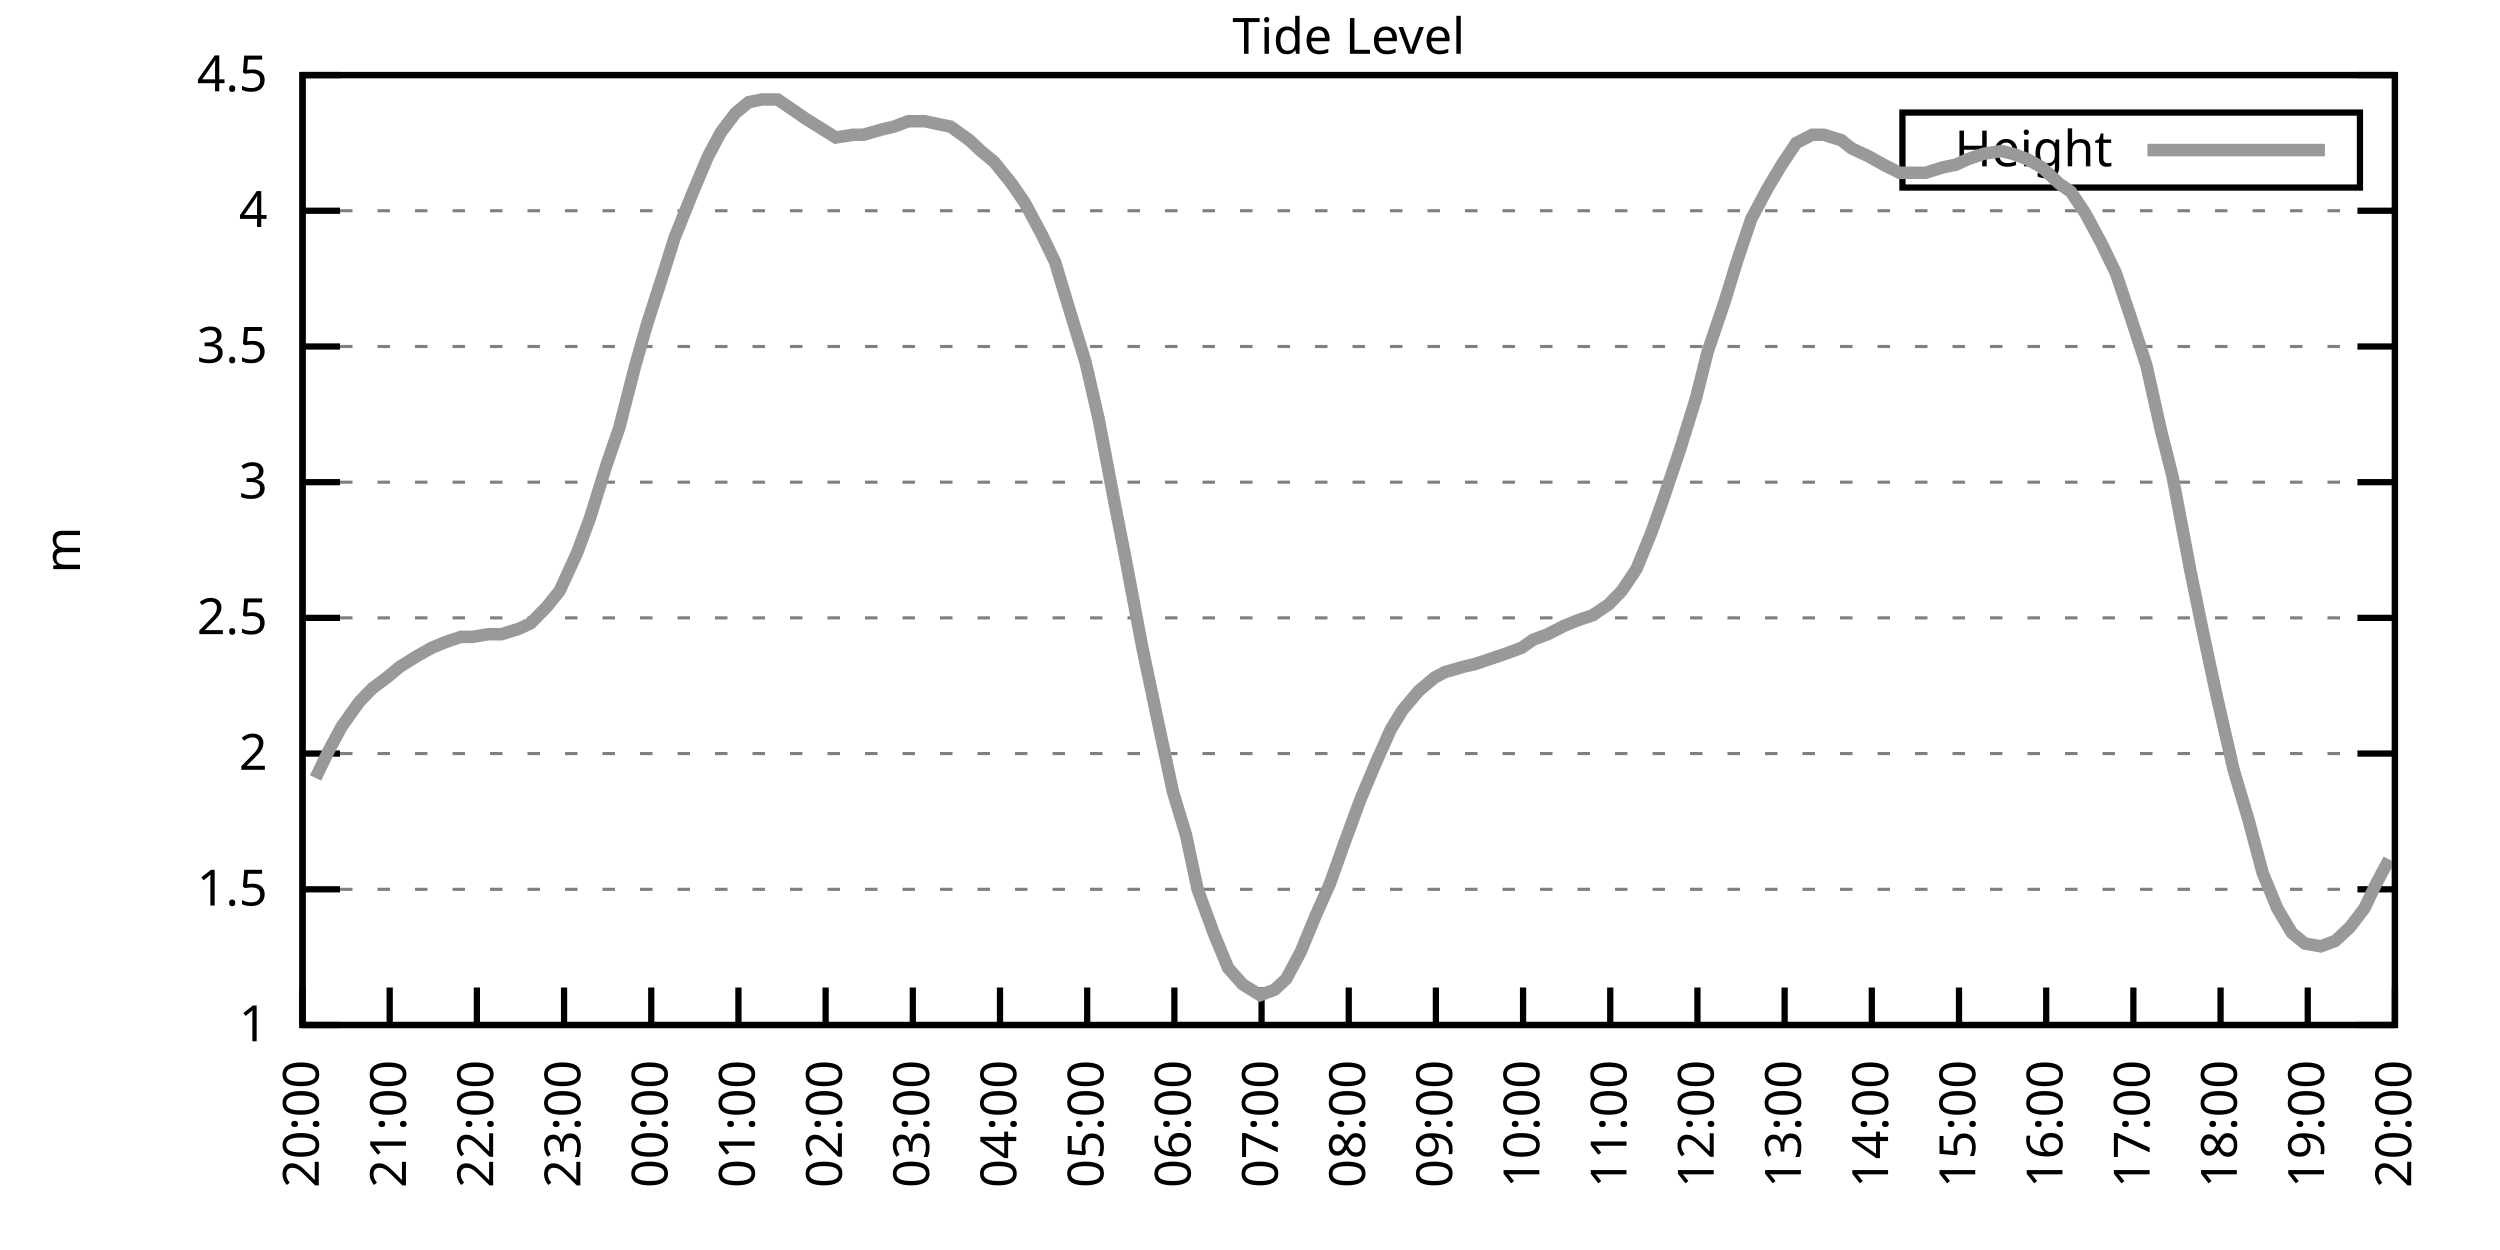
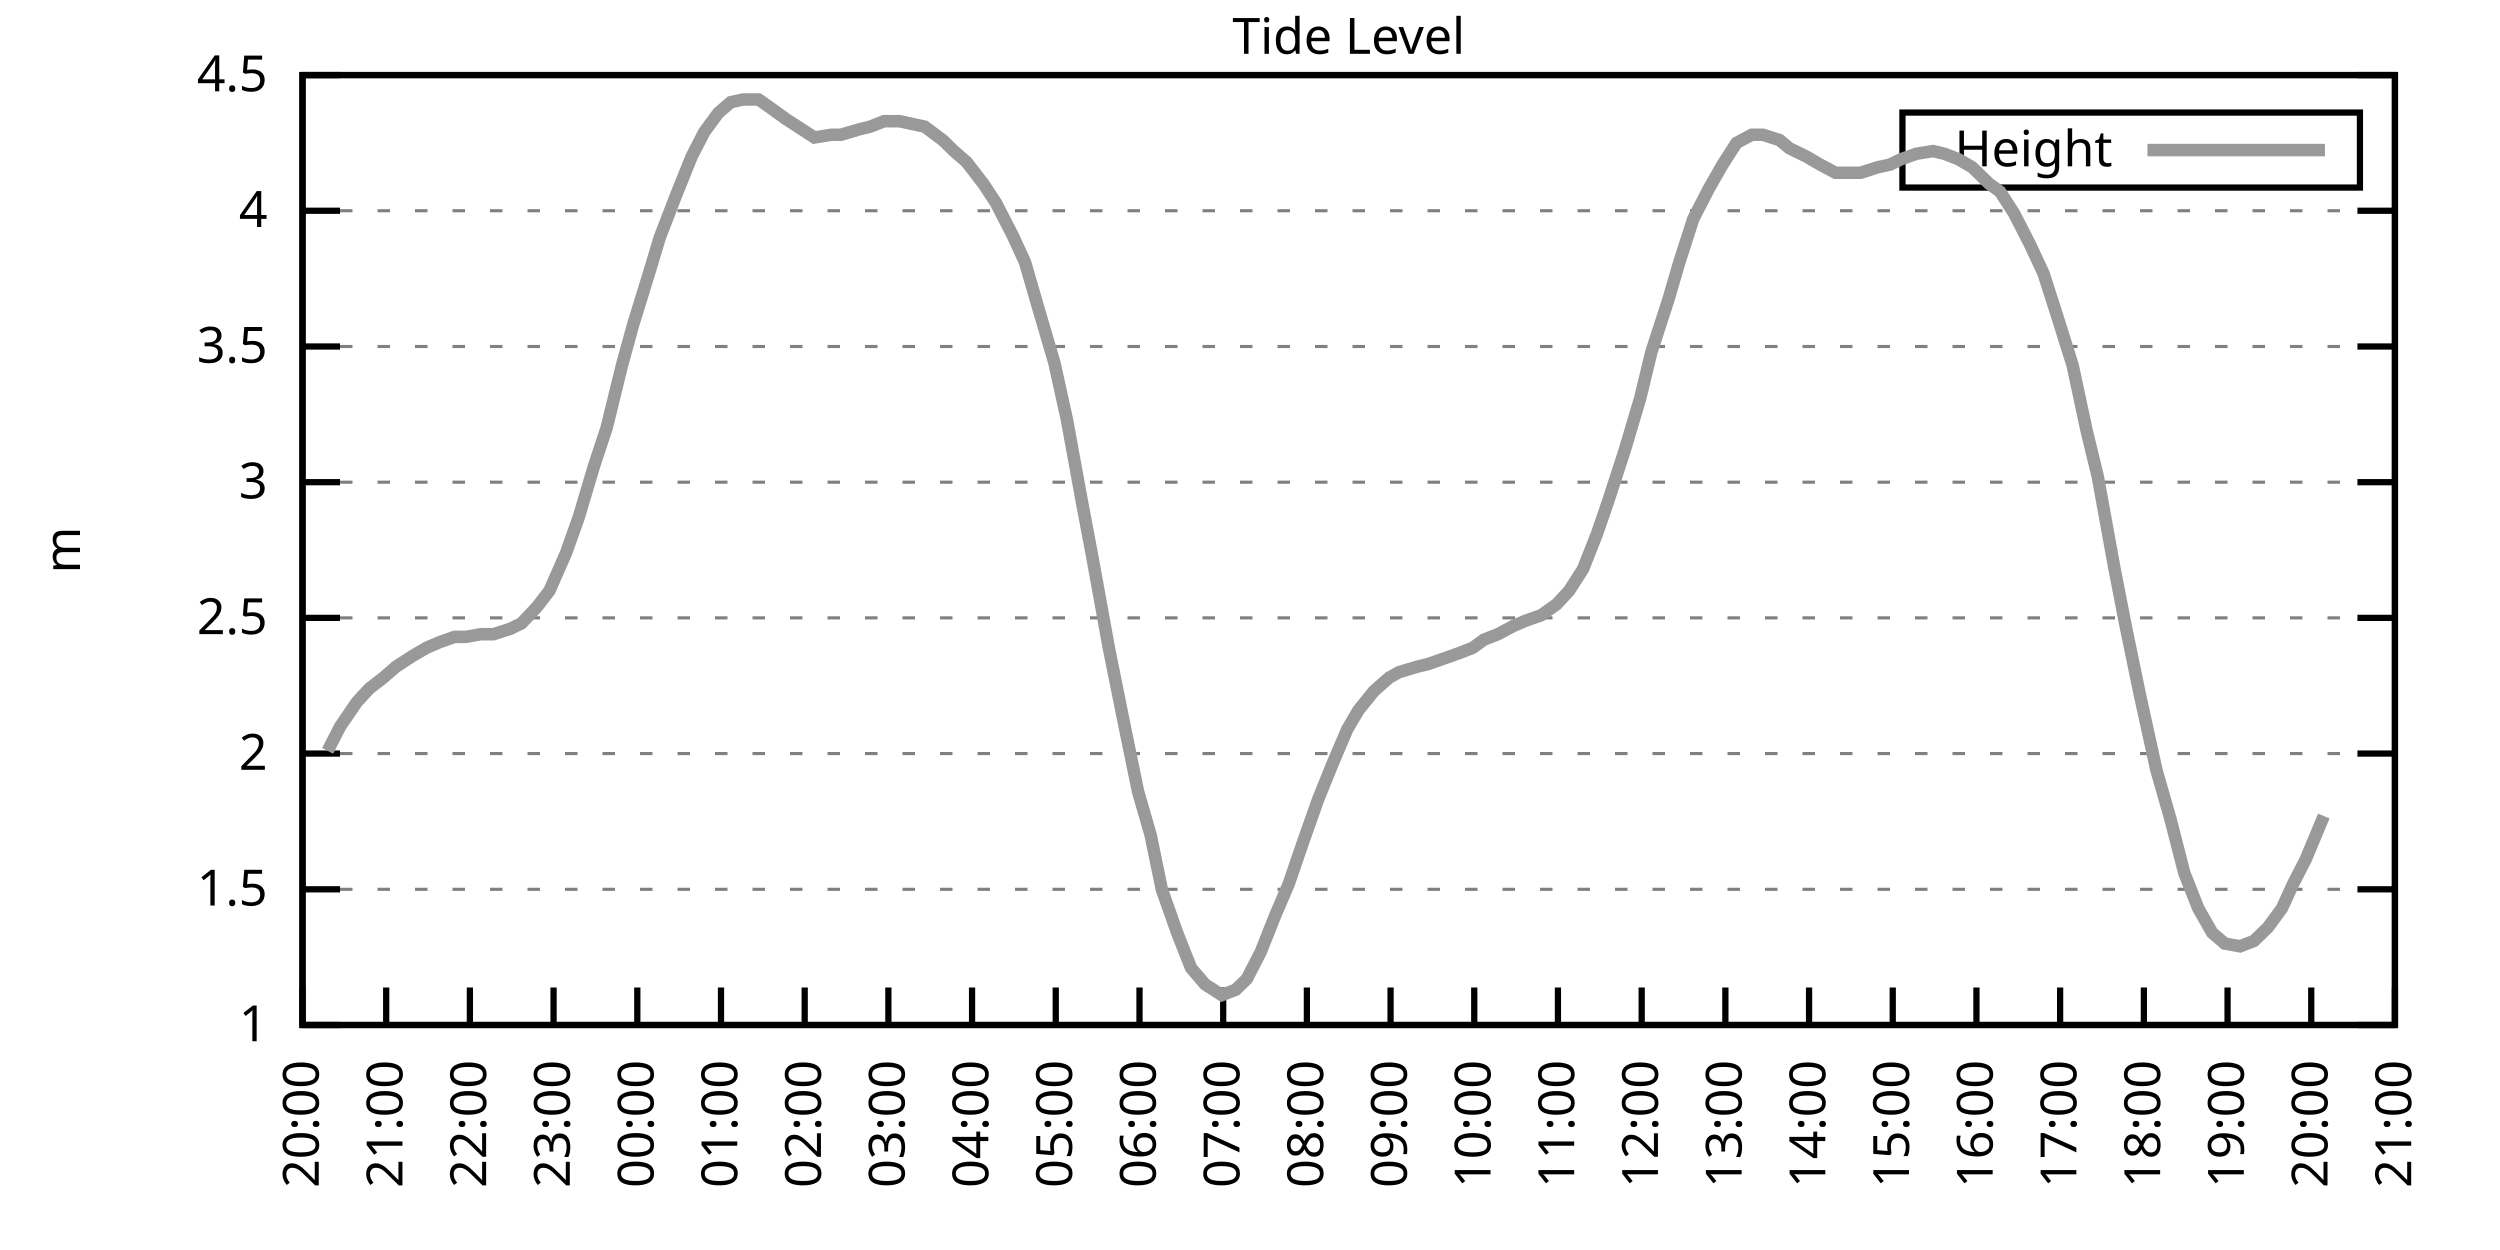
<svg xmlns="http://www.w3.org/2000/svg" xmlns:xlink="http://www.w3.org/1999/xlink" width="400" height="200" viewBox="0 0 400 200">
  <g id="gnuplot_canvas">
    <rect x="0" y="0" width="400" height="200" fill="none" />
    <defs>
      <circle id="gpDot" r="0.5" stroke-width="0.5" stroke="currentColor" />
      <path id="gpPt0" stroke-width="0.333" stroke="currentColor" d="M-1,0 h2 M0,-1 v2" />
      <path id="gpPt1" stroke-width="0.333" stroke="currentColor" d="M-1,-1 L1,1 M1,-1 L-1,1" />
      <path id="gpPt2" stroke-width="0.333" stroke="currentColor" d="M-1,0 L1,0 M0,-1 L0,1 M-1,-1 L1,1 M-1,1 L1,-1" />
      <rect id="gpPt3" stroke-width="0.333" stroke="currentColor" x="-1" y="-1" width="2" height="2" />
      <rect id="gpPt4" stroke-width="0.333" stroke="currentColor" fill="currentColor" x="-1" y="-1" width="2" height="2" />
      <circle id="gpPt5" stroke-width="0.333" stroke="currentColor" cx="0" cy="0" r="1" />
      <use xlink:href="#gpPt5" id="gpPt6" fill="currentColor" stroke="none" />
      <path id="gpPt7" stroke-width="0.333" stroke="currentColor" d="M0,-1.33 L-1.33,0.67 L1.33,0.67 z" />
      <use xlink:href="#gpPt7" id="gpPt8" fill="currentColor" stroke="none" />
      <use xlink:href="#gpPt7" id="gpPt9" stroke="currentColor" transform="rotate(180)" />
      <use xlink:href="#gpPt9" id="gpPt10" fill="currentColor" stroke="none" />
      <use xlink:href="#gpPt3" id="gpPt11" stroke="currentColor" transform="rotate(45)" />
      <use xlink:href="#gpPt11" id="gpPt12" fill="currentColor" stroke="none" />
      <path id="gpPt13" stroke-width="0.333" stroke="currentColor" d="M0,1.330 L1.265,0.411 L0.782,-1.067 L-0.782,-1.076 L-1.265,0.411 z" />
      <use xlink:href="#gpPt13" id="gpPt14" fill="currentColor" stroke="none" />
      <filter id="textbox" filterUnits="objectBoundingBox" x="0" y="0" height="1" width="1">
        <feFlood flood-color="white" flood-opacity="1" result="bgnd" />
        <feComposite in="SourceGraphic" in2="bgnd" operator="atop" />
      </filter>
      <filter id="greybox" filterUnits="objectBoundingBox" x="0" y="0" height="1" width="1">
        <feFlood flood-color="lightgrey" flood-opacity="1" result="grey" />
        <feComposite in="SourceGraphic" in2="grey" operator="atop" />
      </filter>
    </defs>
    <g fill="none" color="white" stroke="currentColor" stroke-width="1.00" stroke-linecap="butt" stroke-linejoin="miter">
</g>
    <g fill="none" color="black" stroke="currentColor" stroke-width="1.00" stroke-linecap="butt" stroke-linejoin="miter">
      <g stroke="none" shape-rendering="crispEdges">
        <polygon fill="rgb(255, 255, 255)" points="48.40,164.00 383.18,164.00 383.18,12.02 48.40,12.02 " />
      </g>
    </g>
    <g fill="none" color="black" stroke="currentColor" stroke-width="1.00" stroke-linecap="butt" stroke-linejoin="miter">
</g>
    <g fill="none" color="black" stroke="black" stroke-width="0.50" stroke-linecap="butt" stroke-linejoin="miter">
</g>
    <g fill="none" color="gray" stroke="currentColor" stroke-width="0.50" stroke-linecap="butt" stroke-linejoin="miter">
      <path stroke="gray" stroke-dasharray="2,4" class="gridline" d="M48.40,164.00 L383.19,164.00  " />
    </g>
    <g fill="none" color="gray" stroke="gray" stroke-width="1.00" stroke-linecap="butt" stroke-linejoin="miter">
</g>
    <g fill="none" color="black" stroke="currentColor" stroke-width="1.00" stroke-linecap="butt" stroke-linejoin="miter">
      <path stroke="black" d="M48.40,164.00 L54.40,164.00 M383.19,164.00 L377.19,164.00  " />
      <g transform="translate(42.80,166.60)" stroke="none" fill="black" font-family="Sans" font-size="8.00" text-anchor="end">
        <text>
          <tspan font-family="Sans"> 1</tspan>
        </text>
      </g>
    </g>
    <g fill="none" color="black" stroke="currentColor" stroke-width="1.00" stroke-linecap="butt" stroke-linejoin="miter">
</g>
    <g fill="none" color="black" stroke="black" stroke-width="0.50" stroke-linecap="butt" stroke-linejoin="miter">
</g>
    <g fill="none" color="gray" stroke="currentColor" stroke-width="0.50" stroke-linecap="butt" stroke-linejoin="miter">
      <path stroke="gray" stroke-dasharray="2,4" class="gridline" d="M48.40,142.29 L383.19,142.29  " />
    </g>
    <g fill="none" color="gray" stroke="gray" stroke-width="1.00" stroke-linecap="butt" stroke-linejoin="miter">
</g>
    <g fill="none" color="black" stroke="currentColor" stroke-width="1.00" stroke-linecap="butt" stroke-linejoin="miter">
      <path stroke="black" d="M48.40,142.29 L54.40,142.29 M383.19,142.29 L377.19,142.29  " />
      <g transform="translate(42.80,144.89)" stroke="none" fill="black" font-family="Sans" font-size="8.00" text-anchor="end">
        <text>
          <tspan font-family="Sans"> 1.5</tspan>
        </text>
      </g>
    </g>
    <g fill="none" color="black" stroke="currentColor" stroke-width="1.00" stroke-linecap="butt" stroke-linejoin="miter">
</g>
    <g fill="none" color="black" stroke="black" stroke-width="0.50" stroke-linecap="butt" stroke-linejoin="miter">
</g>
    <g fill="none" color="gray" stroke="currentColor" stroke-width="0.50" stroke-linecap="butt" stroke-linejoin="miter">
      <path stroke="gray" stroke-dasharray="2,4" class="gridline" d="M48.40,120.57 L383.19,120.57  " />
    </g>
    <g fill="none" color="gray" stroke="gray" stroke-width="1.00" stroke-linecap="butt" stroke-linejoin="miter">
</g>
    <g fill="none" color="black" stroke="currentColor" stroke-width="1.00" stroke-linecap="butt" stroke-linejoin="miter">
      <path stroke="black" d="M48.40,120.57 L54.40,120.57 M383.19,120.57 L377.19,120.57  " />
      <g transform="translate(42.80,123.17)" stroke="none" fill="black" font-family="Sans" font-size="8.00" text-anchor="end">
        <text>
          <tspan font-family="Sans"> 2</tspan>
        </text>
      </g>
    </g>
    <g fill="none" color="black" stroke="currentColor" stroke-width="1.00" stroke-linecap="butt" stroke-linejoin="miter">
</g>
    <g fill="none" color="black" stroke="black" stroke-width="0.50" stroke-linecap="butt" stroke-linejoin="miter">
</g>
    <g fill="none" color="gray" stroke="currentColor" stroke-width="0.50" stroke-linecap="butt" stroke-linejoin="miter">
      <path stroke="gray" stroke-dasharray="2,4" class="gridline" d="M48.40,98.86 L383.19,98.86  " />
    </g>
    <g fill="none" color="gray" stroke="gray" stroke-width="1.00" stroke-linecap="butt" stroke-linejoin="miter">
</g>
    <g fill="none" color="black" stroke="currentColor" stroke-width="1.00" stroke-linecap="butt" stroke-linejoin="miter">
      <path stroke="black" d="M48.40,98.86 L54.40,98.86 M383.19,98.86 L377.19,98.86  " />
      <g transform="translate(42.80,101.46)" stroke="none" fill="black" font-family="Sans" font-size="8.00" text-anchor="end">
        <text>
          <tspan font-family="Sans"> 2.5</tspan>
        </text>
      </g>
    </g>
    <g fill="none" color="black" stroke="currentColor" stroke-width="1.00" stroke-linecap="butt" stroke-linejoin="miter">
</g>
    <g fill="none" color="black" stroke="black" stroke-width="0.50" stroke-linecap="butt" stroke-linejoin="miter">
</g>
    <g fill="none" color="gray" stroke="currentColor" stroke-width="0.50" stroke-linecap="butt" stroke-linejoin="miter">
      <path stroke="gray" stroke-dasharray="2,4" class="gridline" d="M48.40,77.15 L383.19,77.15  " />
    </g>
    <g fill="none" color="gray" stroke="gray" stroke-width="1.00" stroke-linecap="butt" stroke-linejoin="miter">
</g>
    <g fill="none" color="black" stroke="currentColor" stroke-width="1.00" stroke-linecap="butt" stroke-linejoin="miter">
      <path stroke="black" d="M48.40,77.15 L54.40,77.15 M383.19,77.15 L377.19,77.15  " />
      <g transform="translate(42.80,79.75)" stroke="none" fill="black" font-family="Sans" font-size="8.00" text-anchor="end">
        <text>
          <tspan font-family="Sans"> 3</tspan>
        </text>
      </g>
    </g>
    <g fill="none" color="black" stroke="currentColor" stroke-width="1.00" stroke-linecap="butt" stroke-linejoin="miter">
</g>
    <g fill="none" color="black" stroke="black" stroke-width="0.50" stroke-linecap="butt" stroke-linejoin="miter">
</g>
    <g fill="none" color="gray" stroke="currentColor" stroke-width="0.50" stroke-linecap="butt" stroke-linejoin="miter">
      <path stroke="gray" stroke-dasharray="2,4" class="gridline" d="M48.40,55.44 L383.19,55.44  " />
    </g>
    <g fill="none" color="gray" stroke="gray" stroke-width="1.00" stroke-linecap="butt" stroke-linejoin="miter">
</g>
    <g fill="none" color="black" stroke="currentColor" stroke-width="1.00" stroke-linecap="butt" stroke-linejoin="miter">
      <path stroke="black" d="M48.40,55.44 L54.40,55.44 M383.19,55.44 L377.19,55.44  " />
      <g transform="translate(42.80,58.04)" stroke="none" fill="black" font-family="Sans" font-size="8.00" text-anchor="end">
        <text>
          <tspan font-family="Sans"> 3.5</tspan>
        </text>
      </g>
    </g>
    <g fill="none" color="black" stroke="currentColor" stroke-width="1.00" stroke-linecap="butt" stroke-linejoin="miter">
</g>
    <g fill="none" color="black" stroke="black" stroke-width="0.50" stroke-linecap="butt" stroke-linejoin="miter">
</g>
    <g fill="none" color="gray" stroke="currentColor" stroke-width="0.50" stroke-linecap="butt" stroke-linejoin="miter">
      <path stroke="gray" stroke-dasharray="2,4" class="gridline" d="M48.40,33.72 L383.19,33.72  " />
    </g>
    <g fill="none" color="gray" stroke="gray" stroke-width="1.00" stroke-linecap="butt" stroke-linejoin="miter">
</g>
    <g fill="none" color="black" stroke="currentColor" stroke-width="1.00" stroke-linecap="butt" stroke-linejoin="miter">
      <path stroke="black" d="M48.40,33.72 L54.40,33.72 M383.19,33.72 L377.19,33.72  " />
      <g transform="translate(42.80,36.32)" stroke="none" fill="black" font-family="Sans" font-size="8.00" text-anchor="end">
        <text>
          <tspan font-family="Sans"> 4</tspan>
        </text>
      </g>
    </g>
    <g fill="none" color="black" stroke="currentColor" stroke-width="1.00" stroke-linecap="butt" stroke-linejoin="miter">
</g>
    <g fill="none" color="black" stroke="black" stroke-width="0.50" stroke-linecap="butt" stroke-linejoin="miter">
</g>
    <g fill="none" color="gray" stroke="currentColor" stroke-width="0.50" stroke-linecap="butt" stroke-linejoin="miter">
      <path stroke="gray" stroke-dasharray="2,4" class="gridline" d="M48.40,12.01 L383.19,12.01  " />
    </g>
    <g fill="none" color="gray" stroke="gray" stroke-width="1.00" stroke-linecap="butt" stroke-linejoin="miter">
</g>
    <g fill="none" color="black" stroke="currentColor" stroke-width="1.00" stroke-linecap="butt" stroke-linejoin="miter">
      <path stroke="black" d="M48.40,12.01 L54.40,12.01 M383.19,12.01 L377.19,12.01  " />
      <g transform="translate(42.80,14.61)" stroke="none" fill="black" font-family="Sans" font-size="8.00" text-anchor="end">
        <text>
          <tspan font-family="Sans"> 4.5</tspan>
        </text>
      </g>
    </g>
    <g fill="none" color="black" stroke="currentColor" stroke-width="1.00" stroke-linecap="butt" stroke-linejoin="miter">
      <path stroke="black" d="M48.40,164.00 L48.40,158.00  " />
      <g transform="translate(51.00,169.60) rotate(270.00)" stroke="none" fill="black" font-family="Sans" font-size="8.00" text-anchor="end">
        <text>
          <tspan font-family="Sans">20:00</tspan>
        </text>
      </g>
    </g>
    <g fill="none" color="black" stroke="currentColor" stroke-width="1.00" stroke-linecap="butt" stroke-linejoin="miter">
-       <path stroke="black" d="M62.35,164.00 L62.35,158.00  " />
-       <g transform="translate(64.95,169.60) rotate(270.00)" stroke="none" fill="black" font-family="Sans" font-size="8.00" text-anchor="end">
+       <path stroke="black" d="M61.79,164.00 L61.79,158.00  " />
+       <g transform="translate(64.39,169.60) rotate(270.00)" stroke="none" fill="black" font-family="Sans" font-size="8.00" text-anchor="end">
        <text>
          <tspan font-family="Sans">21:00</tspan>
        </text>
      </g>
    </g>
    <g fill="none" color="black" stroke="currentColor" stroke-width="1.00" stroke-linecap="butt" stroke-linejoin="miter">
-       <path stroke="black" d="M76.30,164.00 L76.30,158.00  " />
-       <g transform="translate(78.90,169.60) rotate(270.00)" stroke="none" fill="black" font-family="Sans" font-size="8.00" text-anchor="end">
+       <path stroke="black" d="M75.18,164.00 L75.18,158.00  " />
+       <g transform="translate(77.78,169.60) rotate(270.00)" stroke="none" fill="black" font-family="Sans" font-size="8.00" text-anchor="end">
        <text>
          <tspan font-family="Sans">22:00</tspan>
        </text>
      </g>
    </g>
    <g fill="none" color="black" stroke="currentColor" stroke-width="1.00" stroke-linecap="butt" stroke-linejoin="miter">
-       <path stroke="black" d="M90.25,164.00 L90.25,158.00  " />
-       <g transform="translate(92.85,169.60) rotate(270.00)" stroke="none" fill="black" font-family="Sans" font-size="8.00" text-anchor="end">
+       <path stroke="black" d="M88.57,164.00 L88.57,158.00  " />
+       <g transform="translate(91.17,169.60) rotate(270.00)" stroke="none" fill="black" font-family="Sans" font-size="8.00" text-anchor="end">
        <text>
          <tspan font-family="Sans">23:00</tspan>
        </text>
      </g>
    </g>
    <g fill="none" color="black" stroke="currentColor" stroke-width="1.00" stroke-linecap="butt" stroke-linejoin="miter">
-       <path stroke="black" d="M104.20,164.00 L104.20,158.00  " />
-       <g transform="translate(106.80,169.60) rotate(270.00)" stroke="none" fill="black" font-family="Sans" font-size="8.00" text-anchor="end">
+       <path stroke="black" d="M101.97,164.00 L101.97,158.00  " />
+       <g transform="translate(104.57,169.60) rotate(270.00)" stroke="none" fill="black" font-family="Sans" font-size="8.00" text-anchor="end">
        <text>
          <tspan font-family="Sans">00:00</tspan>
        </text>
      </g>
    </g>
    <g fill="none" color="black" stroke="currentColor" stroke-width="1.00" stroke-linecap="butt" stroke-linejoin="miter">
-       <path stroke="black" d="M118.15,164.00 L118.15,158.00  " />
-       <g transform="translate(120.75,169.60) rotate(270.00)" stroke="none" fill="black" font-family="Sans" font-size="8.00" text-anchor="end">
+       <path stroke="black" d="M115.36,164.00 L115.36,158.00  " />
+       <g transform="translate(117.96,169.60) rotate(270.00)" stroke="none" fill="black" font-family="Sans" font-size="8.00" text-anchor="end">
        <text>
          <tspan font-family="Sans">01:00</tspan>
        </text>
      </g>
    </g>
    <g fill="none" color="black" stroke="currentColor" stroke-width="1.00" stroke-linecap="butt" stroke-linejoin="miter">
-       <path stroke="black" d="M132.10,164.00 L132.10,158.00  " />
-       <g transform="translate(134.70,169.60) rotate(270.00)" stroke="none" fill="black" font-family="Sans" font-size="8.00" text-anchor="end">
+       <path stroke="black" d="M128.75,164.00 L128.75,158.00  " />
+       <g transform="translate(131.35,169.60) rotate(270.00)" stroke="none" fill="black" font-family="Sans" font-size="8.00" text-anchor="end">
        <text>
          <tspan font-family="Sans">02:00</tspan>
        </text>
      </g>
    </g>
    <g fill="none" color="black" stroke="currentColor" stroke-width="1.00" stroke-linecap="butt" stroke-linejoin="miter">
-       <path stroke="black" d="M146.05,164.00 L146.05,158.00  " />
-       <g transform="translate(148.65,169.60) rotate(270.00)" stroke="none" fill="black" font-family="Sans" font-size="8.00" text-anchor="end">
+       <path stroke="black" d="M142.14,164.00 L142.14,158.00  " />
+       <g transform="translate(144.74,169.60) rotate(270.00)" stroke="none" fill="black" font-family="Sans" font-size="8.00" text-anchor="end">
        <text>
          <tspan font-family="Sans">03:00</tspan>
        </text>
      </g>
    </g>
    <g fill="none" color="black" stroke="currentColor" stroke-width="1.00" stroke-linecap="butt" stroke-linejoin="miter">
-       <path stroke="black" d="M160.00,164.00 L160.00,158.00  " />
-       <g transform="translate(162.60,169.60) rotate(270.00)" stroke="none" fill="black" font-family="Sans" font-size="8.00" text-anchor="end">
+       <path stroke="black" d="M155.53,164.00 L155.53,158.00  " />
+       <g transform="translate(158.13,169.60) rotate(270.00)" stroke="none" fill="black" font-family="Sans" font-size="8.00" text-anchor="end">
        <text>
          <tspan font-family="Sans">04:00</tspan>
        </text>
      </g>
    </g>
    <g fill="none" color="black" stroke="currentColor" stroke-width="1.00" stroke-linecap="butt" stroke-linejoin="miter">
-       <path stroke="black" d="M173.95,164.00 L173.95,158.00  " />
-       <g transform="translate(176.55,169.60) rotate(270.00)" stroke="none" fill="black" font-family="Sans" font-size="8.00" text-anchor="end">
+       <path stroke="black" d="M168.92,164.00 L168.92,158.00  " />
+       <g transform="translate(171.52,169.60) rotate(270.00)" stroke="none" fill="black" font-family="Sans" font-size="8.00" text-anchor="end">
        <text>
          <tspan font-family="Sans">05:00</tspan>
        </text>
      </g>
    </g>
    <g fill="none" color="black" stroke="currentColor" stroke-width="1.00" stroke-linecap="butt" stroke-linejoin="miter">
-       <path stroke="black" d="M187.90,164.00 L187.90,158.00  " />
-       <g transform="translate(190.50,169.60) rotate(270.00)" stroke="none" fill="black" font-family="Sans" font-size="8.00" text-anchor="end">
+       <path stroke="black" d="M182.32,164.00 L182.32,158.00  " />
+       <g transform="translate(184.92,169.60) rotate(270.00)" stroke="none" fill="black" font-family="Sans" font-size="8.00" text-anchor="end">
        <text>
          <tspan font-family="Sans">06:00</tspan>
        </text>
      </g>
    </g>
    <g fill="none" color="black" stroke="currentColor" stroke-width="1.00" stroke-linecap="butt" stroke-linejoin="miter">
-       <path stroke="black" d="M201.85,164.00 L201.85,158.00  " />
-       <g transform="translate(204.45,169.60) rotate(270.00)" stroke="none" fill="black" font-family="Sans" font-size="8.00" text-anchor="end">
+       <path stroke="black" d="M195.71,164.00 L195.71,158.00  " />
+       <g transform="translate(198.31,169.60) rotate(270.00)" stroke="none" fill="black" font-family="Sans" font-size="8.00" text-anchor="end">
        <text>
          <tspan font-family="Sans">07:00</tspan>
        </text>
      </g>
    </g>
    <g fill="none" color="black" stroke="currentColor" stroke-width="1.00" stroke-linecap="butt" stroke-linejoin="miter">
-       <path stroke="black" d="M215.80,164.00 L215.80,158.00  " />
-       <g transform="translate(218.40,169.60) rotate(270.00)" stroke="none" fill="black" font-family="Sans" font-size="8.00" text-anchor="end">
+       <path stroke="black" d="M209.10,164.00 L209.10,158.00  " />
+       <g transform="translate(211.70,169.60) rotate(270.00)" stroke="none" fill="black" font-family="Sans" font-size="8.00" text-anchor="end">
        <text>
          <tspan font-family="Sans">08:00</tspan>
        </text>
      </g>
    </g>
    <g fill="none" color="black" stroke="currentColor" stroke-width="1.00" stroke-linecap="butt" stroke-linejoin="miter">
-       <path stroke="black" d="M229.74,164.00 L229.74,158.00  " />
-       <g transform="translate(232.34,169.60) rotate(270.00)" stroke="none" fill="black" font-family="Sans" font-size="8.00" text-anchor="end">
+       <path stroke="black" d="M222.49,164.00 L222.49,158.00  " />
+       <g transform="translate(225.09,169.60) rotate(270.00)" stroke="none" fill="black" font-family="Sans" font-size="8.00" text-anchor="end">
        <text>
          <tspan font-family="Sans">09:00</tspan>
        </text>
      </g>
    </g>
    <g fill="none" color="black" stroke="currentColor" stroke-width="1.00" stroke-linecap="butt" stroke-linejoin="miter">
-       <path stroke="black" d="M243.69,164.00 L243.69,158.00  " />
-       <g transform="translate(246.29,169.60) rotate(270.00)" stroke="none" fill="black" font-family="Sans" font-size="8.00" text-anchor="end">
+       <path stroke="black" d="M235.88,164.00 L235.88,158.00  " />
+       <g transform="translate(238.48,169.60) rotate(270.00)" stroke="none" fill="black" font-family="Sans" font-size="8.00" text-anchor="end">
        <text>
          <tspan font-family="Sans">10:00</tspan>
        </text>
      </g>
    </g>
    <g fill="none" color="black" stroke="currentColor" stroke-width="1.00" stroke-linecap="butt" stroke-linejoin="miter">
-       <path stroke="black" d="M257.64,164.00 L257.64,158.00  " />
-       <g transform="translate(260.24,169.60) rotate(270.00)" stroke="none" fill="black" font-family="Sans" font-size="8.00" text-anchor="end">
+       <path stroke="black" d="M249.27,164.00 L249.27,158.00  " />
+       <g transform="translate(251.87,169.60) rotate(270.00)" stroke="none" fill="black" font-family="Sans" font-size="8.00" text-anchor="end">
        <text>
          <tspan font-family="Sans">11:00</tspan>
        </text>
      </g>
    </g>
    <g fill="none" color="black" stroke="currentColor" stroke-width="1.00" stroke-linecap="butt" stroke-linejoin="miter">
-       <path stroke="black" d="M271.59,164.00 L271.59,158.00  " />
-       <g transform="translate(274.19,169.60) rotate(270.00)" stroke="none" fill="black" font-family="Sans" font-size="8.00" text-anchor="end">
+       <path stroke="black" d="M262.67,164.00 L262.67,158.00  " />
+       <g transform="translate(265.27,169.60) rotate(270.00)" stroke="none" fill="black" font-family="Sans" font-size="8.00" text-anchor="end">
        <text>
          <tspan font-family="Sans">12:00</tspan>
        </text>
      </g>
    </g>
    <g fill="none" color="black" stroke="currentColor" stroke-width="1.00" stroke-linecap="butt" stroke-linejoin="miter">
-       <path stroke="black" d="M285.54,164.00 L285.54,158.00  " />
-       <g transform="translate(288.14,169.60) rotate(270.00)" stroke="none" fill="black" font-family="Sans" font-size="8.00" text-anchor="end">
+       <path stroke="black" d="M276.06,164.00 L276.06,158.00  " />
+       <g transform="translate(278.66,169.60) rotate(270.00)" stroke="none" fill="black" font-family="Sans" font-size="8.00" text-anchor="end">
        <text>
          <tspan font-family="Sans">13:00</tspan>
        </text>
      </g>
    </g>
    <g fill="none" color="black" stroke="currentColor" stroke-width="1.00" stroke-linecap="butt" stroke-linejoin="miter">
-       <path stroke="black" d="M299.49,164.00 L299.49,158.00  " />
-       <g transform="translate(302.09,169.60) rotate(270.00)" stroke="none" fill="black" font-family="Sans" font-size="8.00" text-anchor="end">
+       <path stroke="black" d="M289.45,164.00 L289.45,158.00  " />
+       <g transform="translate(292.05,169.60) rotate(270.00)" stroke="none" fill="black" font-family="Sans" font-size="8.00" text-anchor="end">
        <text>
          <tspan font-family="Sans">14:00</tspan>
        </text>
      </g>
    </g>
    <g fill="none" color="black" stroke="currentColor" stroke-width="1.00" stroke-linecap="butt" stroke-linejoin="miter">
-       <path stroke="black" d="M313.44,164.00 L313.44,158.00  " />
-       <g transform="translate(316.04,169.60) rotate(270.00)" stroke="none" fill="black" font-family="Sans" font-size="8.00" text-anchor="end">
+       <path stroke="black" d="M302.84,164.00 L302.84,158.00  " />
+       <g transform="translate(305.44,169.60) rotate(270.00)" stroke="none" fill="black" font-family="Sans" font-size="8.00" text-anchor="end">
        <text>
          <tspan font-family="Sans">15:00</tspan>
        </text>
      </g>
    </g>
    <g fill="none" color="black" stroke="currentColor" stroke-width="1.00" stroke-linecap="butt" stroke-linejoin="miter">
-       <path stroke="black" d="M327.39,164.00 L327.39,158.00  " />
-       <g transform="translate(329.99,169.60) rotate(270.00)" stroke="none" fill="black" font-family="Sans" font-size="8.00" text-anchor="end">
+       <path stroke="black" d="M316.23,164.00 L316.23,158.00  " />
+       <g transform="translate(318.83,169.60) rotate(270.00)" stroke="none" fill="black" font-family="Sans" font-size="8.00" text-anchor="end">
        <text>
          <tspan font-family="Sans">16:00</tspan>
        </text>
      </g>
    </g>
    <g fill="none" color="black" stroke="currentColor" stroke-width="1.00" stroke-linecap="butt" stroke-linejoin="miter">
-       <path stroke="black" d="M341.34,164.00 L341.34,158.00  " />
-       <g transform="translate(343.94,169.60) rotate(270.00)" stroke="none" fill="black" font-family="Sans" font-size="8.00" text-anchor="end">
+       <path stroke="black" d="M329.62,164.00 L329.62,158.00  " />
+       <g transform="translate(332.22,169.60) rotate(270.00)" stroke="none" fill="black" font-family="Sans" font-size="8.00" text-anchor="end">
        <text>
          <tspan font-family="Sans">17:00</tspan>
        </text>
      </g>
    </g>
    <g fill="none" color="black" stroke="currentColor" stroke-width="1.00" stroke-linecap="butt" stroke-linejoin="miter">
-       <path stroke="black" d="M355.29,164.00 L355.29,158.00  " />
-       <g transform="translate(357.89,169.60) rotate(270.00)" stroke="none" fill="black" font-family="Sans" font-size="8.00" text-anchor="end">
+       <path stroke="black" d="M343.02,164.00 L343.02,158.00  " />
+       <g transform="translate(345.62,169.60) rotate(270.00)" stroke="none" fill="black" font-family="Sans" font-size="8.00" text-anchor="end">
        <text>
          <tspan font-family="Sans">18:00</tspan>
        </text>
      </g>
    </g>
    <g fill="none" color="black" stroke="currentColor" stroke-width="1.00" stroke-linecap="butt" stroke-linejoin="miter">
-       <path stroke="black" d="M369.24,164.00 L369.24,158.00  " />
-       <g transform="translate(371.84,169.60) rotate(270.00)" stroke="none" fill="black" font-family="Sans" font-size="8.00" text-anchor="end">
+       <path stroke="black" d="M356.41,164.00 L356.41,158.00  " />
+       <g transform="translate(359.01,169.60) rotate(270.00)" stroke="none" fill="black" font-family="Sans" font-size="8.00" text-anchor="end">
        <text>
          <tspan font-family="Sans">19:00</tspan>
+         </text>
+       </g>
+     </g>
+     <g fill="none" color="black" stroke="currentColor" stroke-width="1.00" stroke-linecap="butt" stroke-linejoin="miter">
+       <path stroke="black" d="M369.80,164.00 L369.80,158.00  " />
+       <g transform="translate(372.40,169.60) rotate(270.00)" stroke="none" fill="black" font-family="Sans" font-size="8.00" text-anchor="end">
+         <text>
+           <tspan font-family="Sans">20:00</tspan>
        </text>
      </g>
    </g>
    <g fill="none" color="black" stroke="currentColor" stroke-width="1.00" stroke-linecap="butt" stroke-linejoin="miter">
      <path stroke="black" d="M383.19,164.00 L383.19,158.00  " />
      <g transform="translate(385.79,169.60) rotate(270.00)" stroke="none" fill="black" font-family="Sans" font-size="8.00" text-anchor="end">
        <text>
-           <tspan font-family="Sans">20:00</tspan>
+           <tspan font-family="Sans">21:00</tspan>
        </text>
      </g>
    </g>
    <g fill="none" color="black" stroke="currentColor" stroke-width="1.00" stroke-linecap="butt" stroke-linejoin="miter">
</g>
    <g fill="none" color="black" stroke="currentColor" stroke-width="1.00" stroke-linecap="butt" stroke-linejoin="miter">
      <path stroke="black" d="M48.40,12.01 L48.40,164.00 L383.19,164.00 L383.19,12.01 L48.40,12.01 Z  " />
    </g>
    <g fill="none" color="black" stroke="currentColor" stroke-width="1.00" stroke-linecap="butt" stroke-linejoin="miter">
</g>
    <g fill="none" color="black" stroke="currentColor" stroke-width="1.00" stroke-linecap="butt" stroke-linejoin="miter">
      <path stroke="black" d="M304.39,30.01 L304.39,18.01 L377.59,18.01 L377.59,30.01 L304.39,30.01 Z  " />
    </g>
    <g id="Tide_level_plot_1">
      <g fill="none" color="white" stroke="black" stroke-width="2.00" stroke-linecap="butt" stroke-linejoin="miter">
</g>
      <g fill="none" color="black" stroke="currentColor" stroke-width="2.00" stroke-linecap="butt" stroke-linejoin="miter">
        <g transform="translate(337.99,26.61)" stroke="none" fill="black" font-family="Sans" font-size="8.00" text-anchor="end">
          <text>
            <tspan font-family="Sans">Height</tspan>
          </text>
        </g>
      </g>
      <g fill="none" color="black" stroke="currentColor" stroke-width="2.00" stroke-linecap="butt" stroke-linejoin="miter">
-         <path stroke="rgb(153, 153, 153)" d="M343.59,24.01 L371.99,24.01 M50.49,124.48 L52.58,120.14 L54.68,116.23 L57.47,112.32 L59.56,110.15 L61.88,108.42   L63.98,106.68 L66.77,104.94 L69.09,103.64 L71.18,102.77 L73.74,101.90 L75.60,101.90 L78.16,101.47 L80.25,101.47   L83.04,100.60 L84.90,99.73 L87.46,97.12 L89.55,94.52 L92.34,88.44 L94.43,82.79 L96.99,74.54 L99.08,68.46   L101.64,58.48 L103.50,51.96 L106.29,43.28 L107.92,38.07 L110.71,31.12 L113.27,25.04 L115.36,21.13 L117.68,18.09   L119.78,16.35 L121.87,15.92 L124.43,15.92 L126.98,17.66 L128.84,18.96 L130.94,20.26 L133.72,22.00 L136.51,21.56   L138.14,21.56 L141.16,20.70 L143.02,20.26 L145.35,19.39 L147.91,19.39 L150.00,19.83 L152.09,20.26 L155.11,22.43   L156.97,24.17 L159.07,25.91 L161.86,29.38 L163.95,32.42 L166.74,37.63 L168.83,41.97 L170.92,48.92 L173.71,58.04   L175.81,67.16 L178.36,80.62 L179.99,88.87 L182.78,103.64 L185.34,115.80 L187.66,126.65 L189.76,133.60 L191.62,142.29   L194.17,149.24 L196.50,154.88 L198.82,157.49 L201.61,159.22 L203.94,158.35 L205.80,156.62 L208.12,152.28 L210.45,146.63   L212.77,141.42 L215.10,134.90 L217.65,127.96 L220.21,121.88 L222.54,116.67 L224.40,113.63 L226.95,110.59 L229.51,108.42   L231.14,107.55 L234.16,106.68 L236.02,106.24 L238.58,105.38 L241.14,104.51 L243.46,103.64 L245.32,102.34 L247.65,101.47   L250.20,100.16 L252.30,99.30 L254.85,98.43 L257.41,96.69 L259.50,94.52 L261.83,91.04 L264.15,85.40 L266.01,80.19   L268.80,71.94 L271.36,63.69 L273.22,56.30 L276.01,48.05 L277.87,41.97 L280.20,35.03 L282.75,30.25 L285.08,26.34   L287.40,22.87 L289.96,21.56 L291.82,21.56 L294.61,22.43 L296.24,23.73 L299.03,25.04 L301.35,26.34 L303.91,27.64   L305.54,27.64 L308.09,27.64 L310.88,26.77 L312.98,26.34 L314.84,25.47 L317.39,24.60 L320.18,24.17 L322.04,24.60   L324.37,25.47 L326.69,26.77 L329.48,29.38 L331.34,30.68 L333.67,34.16 L336.23,38.93 L338.55,43.71 L340.88,50.66   L343.43,58.48 L345.76,68.90 L347.62,76.28 L350.41,91.04 L352.27,100.16 L354.59,111.02 L357.38,123.18 L359.71,131.00   L362.03,139.68 L364.36,145.33 L366.68,149.24 L368.78,150.97 L371.33,151.41 L373.66,150.54 L375.98,148.37 L378.31,145.33   L380.17,141.42 L382.26,137.51  " />
+         <path stroke="rgb(153, 153, 153)" d="M343.59,24.01 L371.99,24.01 M52.42,120.14 L54.43,116.23 L57.10,112.32 L59.11,110.15 L61.35,108.42 L63.35,106.68   L66.03,104.94 L68.26,103.64 L70.27,102.77 L72.73,101.90 L74.51,101.90 L76.97,101.47 L78.98,101.47 L81.66,100.60   L83.44,99.73 L85.90,97.12 L87.91,94.52 L90.58,88.44 L92.59,82.79 L95.05,74.54 L97.06,68.46 L99.51,58.48   L101.30,51.96 L103.98,43.28 L105.54,38.07 L108.22,31.12 L110.67,25.04 L112.68,21.13 L114.91,18.09 L116.92,16.35   L118.93,15.92 L121.38,15.92 L123.84,17.66 L125.62,18.96 L127.63,20.26 L130.31,22.00 L132.99,21.56 L134.55,21.56   L137.45,20.70 L139.24,20.26 L141.47,19.39 L143.93,19.39 L145.94,19.83 L147.94,20.26 L150.85,22.43 L152.63,24.17   L154.64,25.91 L157.32,29.38 L159.33,32.42 L162.01,37.63 L164.01,41.97 L166.02,48.92 L168.70,58.04 L170.71,67.16   L173.17,80.62 L174.73,88.87 L177.41,103.64 L179.86,115.80 L182.09,126.65 L184.10,133.60 L185.89,142.29 L188.34,149.24   L190.57,154.88 L192.81,157.49 L195.48,159.22 L197.72,158.35 L199.50,156.62 L201.73,152.28 L203.97,146.63 L206.20,141.42   L208.43,134.90 L210.88,127.96 L213.34,121.88 L215.57,116.67 L217.36,113.63 L219.81,110.59 L222.27,108.42 L223.83,107.55   L226.73,106.68 L228.52,106.24 L230.97,105.38 L233.43,104.51 L235.66,103.64 L237.44,102.34 L239.68,101.47 L242.13,100.16   L244.14,99.30 L246.60,98.43 L249.05,96.69 L251.06,94.52 L253.29,91.04 L255.52,85.40 L257.31,80.19 L259.99,71.94   L262.44,63.69 L264.23,56.30 L266.91,48.05 L268.69,41.97 L270.92,35.03 L273.38,30.25 L275.61,26.34 L277.84,22.87   L280.30,21.56 L282.08,21.56 L284.76,22.43 L286.32,23.73 L289.00,25.04 L291.23,26.34 L293.69,27.64 L295.25,27.64   L297.71,27.64 L300.39,26.77 L302.39,26.34 L304.18,25.47 L306.63,24.60 L309.31,24.17 L311.10,24.60 L313.33,25.47   L315.56,26.77 L318.24,29.38 L320.03,30.68 L322.26,34.16 L324.71,38.93 L326.95,43.71 L329.18,50.66 L331.63,58.48   L333.86,68.90 L335.65,76.28 L338.33,91.04 L340.11,100.16 L342.35,111.02 L345.02,123.18 L347.26,131.00 L349.49,139.68   L351.72,145.33 L353.95,149.24 L355.96,150.97 L358.42,151.41 L360.65,150.54 L362.88,148.37 L365.11,145.33 L366.90,141.42   L368.91,137.51 L371.81,130.56  " />
      </g>
    </g>
    <g fill="none" color="black" stroke="currentColor" stroke-width="2.00" stroke-linecap="butt" stroke-linejoin="miter">
</g>
    <g fill="none" color="black" stroke="black" stroke-width="1.00" stroke-linecap="butt" stroke-linejoin="miter">
</g>
    <g fill="none" color="black" stroke="currentColor" stroke-width="1.00" stroke-linecap="butt" stroke-linejoin="miter">
      <path stroke="black" d="M48.40,12.01 L48.40,164.00 L383.19,164.00 L383.19,12.01 L48.40,12.01 Z  " />
      <g transform="translate(12.80,88.01) rotate(270.00)" stroke="none" fill="black" font-family="Sans" font-size="8.00" text-anchor="middle">
        <text>
          <tspan font-family="Sans">m</tspan>
        </text>
      </g>
    </g>
    <g fill="none" color="black" stroke="currentColor" stroke-width="1.00" stroke-linecap="butt" stroke-linejoin="miter">
</g>
    <g fill="none" color="black" stroke="currentColor" stroke-width="1.00" stroke-linecap="butt" stroke-linejoin="miter">
      <g transform="translate(215.79,8.61)" stroke="none" fill="black" font-family="Sans" font-size="8.00" text-anchor="middle">
        <text>
          <tspan font-family="Sans">Tide Level</tspan>
        </text>
      </g>
    </g>
    <g fill="none" color="black" stroke="currentColor" stroke-width="1.00" stroke-linecap="butt" stroke-linejoin="miter">
</g>
  </g>
</svg>
